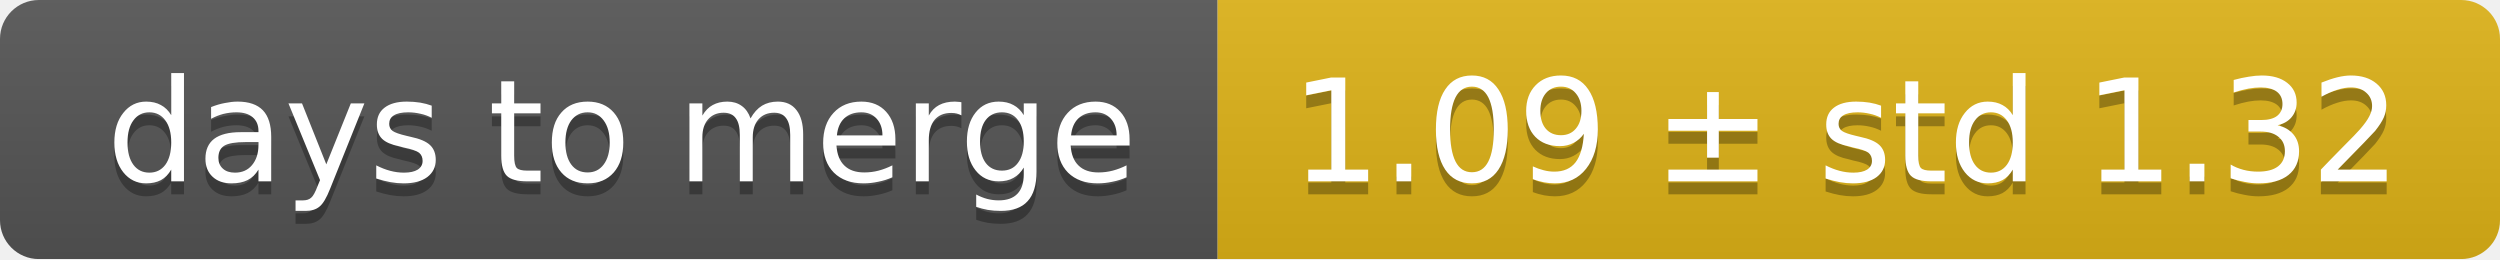
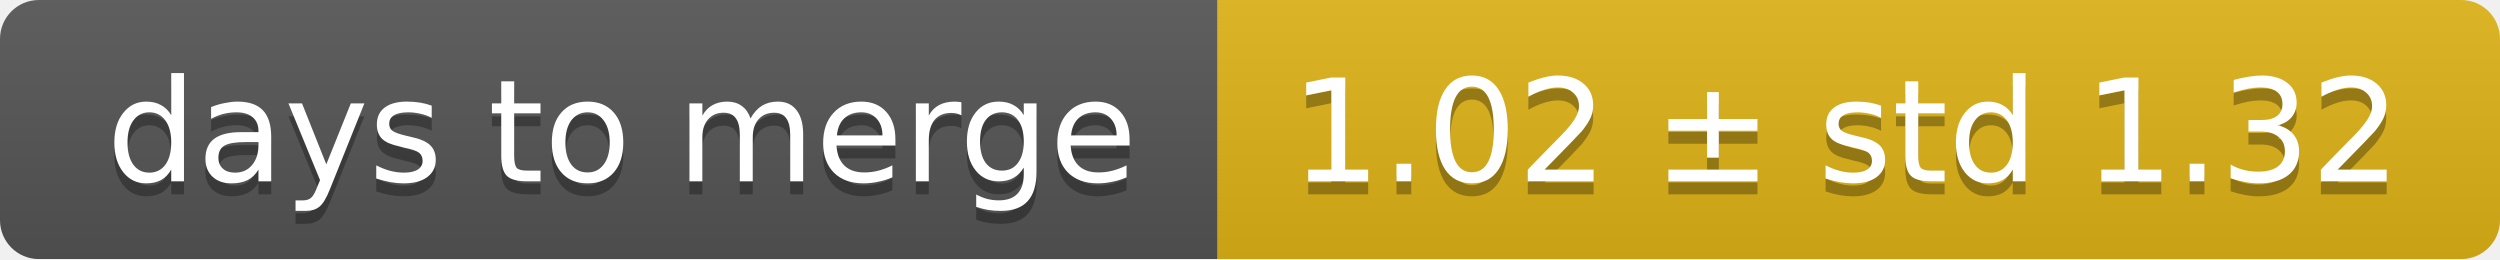
<svg xmlns="http://www.w3.org/2000/svg" width="193" height="20">
  <linearGradient id="smooth" x2="0" y2="100%">
    <stop offset="0" stop-color="#bbb" stop-opacity=".1" />
    <stop offset="1" stop-opacity=".1" />
  </linearGradient>
  <mask id="round">
    <rect width="193" height="20" rx="3" fill="#fff" />
  </mask>
  <g mask="url(#round)">
    <rect width="94" height="20" fill="#555" />
    <rect x="94" width="99" height="20" fill="#dfb317" />
    <rect width="193" height="20" fill="url(#smooth)" />
  </g>
  <g fill="#fff" text-anchor="middle" font-family="DejaVu Sans,Verdana,Geneva,sans-serif" font-size="11">
    <text x="48" y="15" fill="#010101" fill-opacity=".3">days to merge</text>
    <text x="48" y="14">days to merge</text>
-     <text x="142.5" y="15" fill="#010101" fill-opacity=".3">1.09 ± std 1.32</text>
-     <text x="142.5" y="14">1.09 ± std 1.32</text>
+     <text x="142.5" y="15" fill="#010101" fill-opacity=".3">1.02 ± std 1.32</text>
+     <text x="142.5" y="14">1.02 ± std 1.32</text>
  </g>
</svg>
